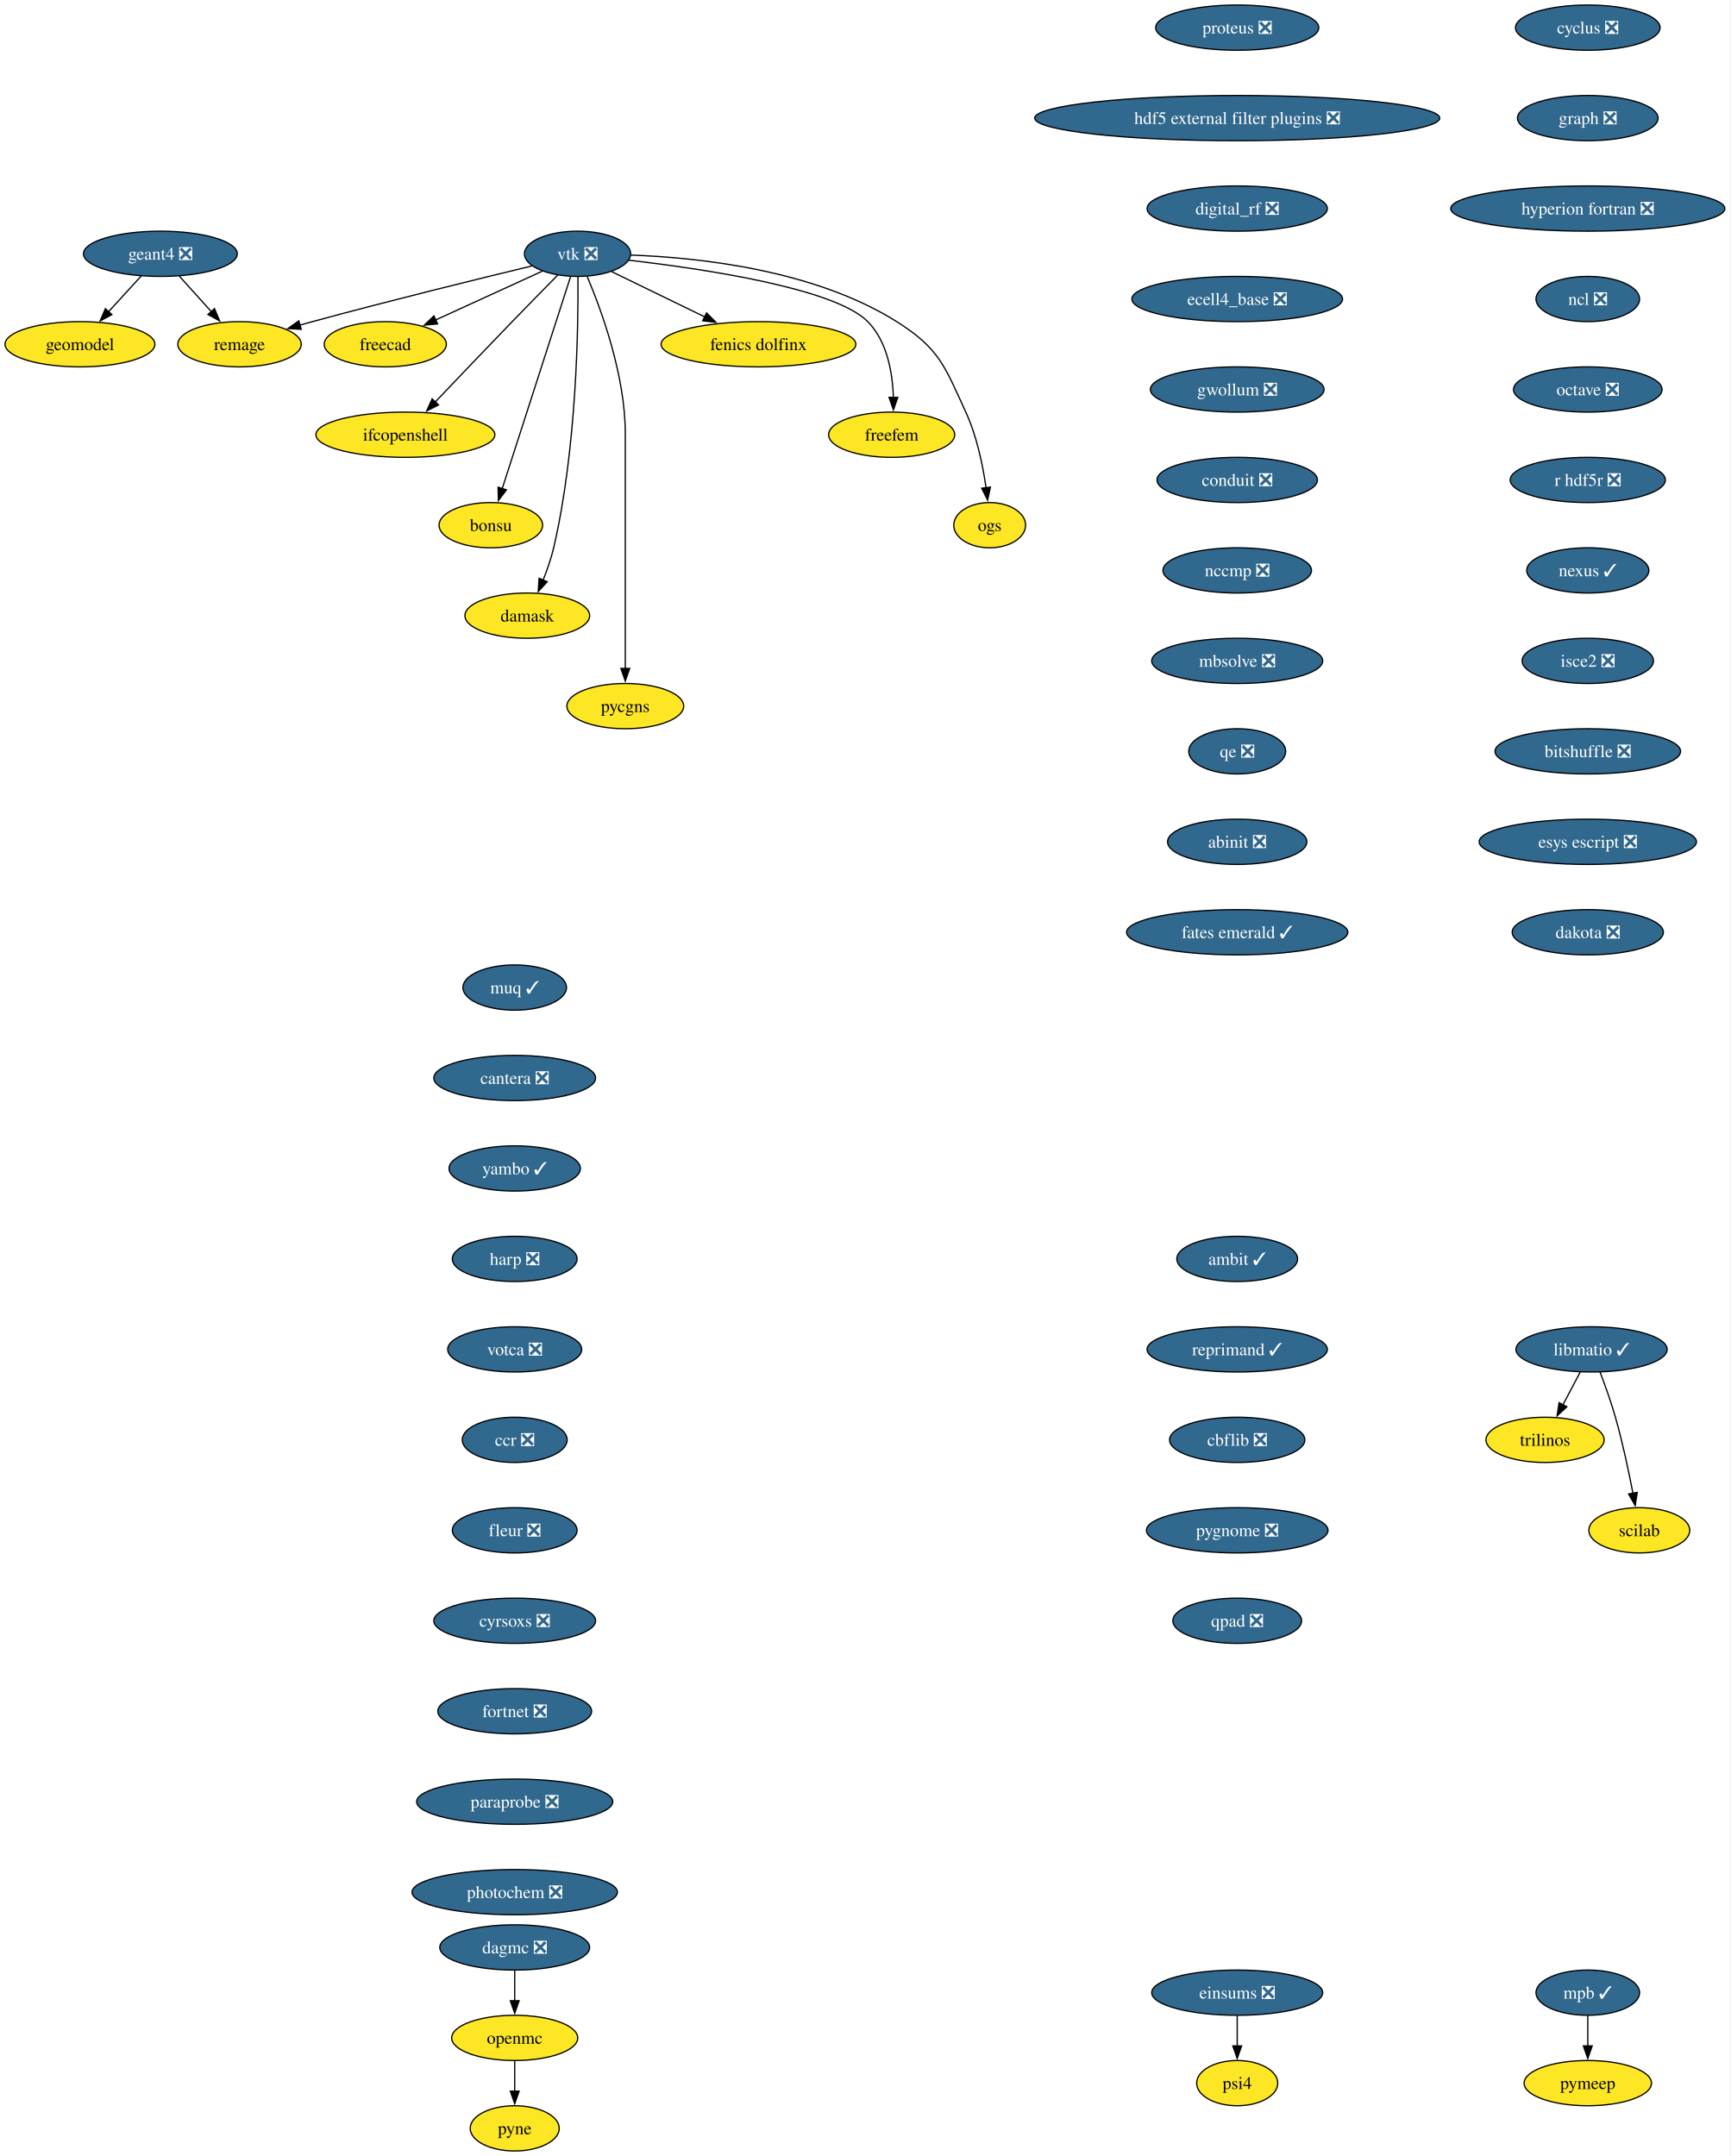
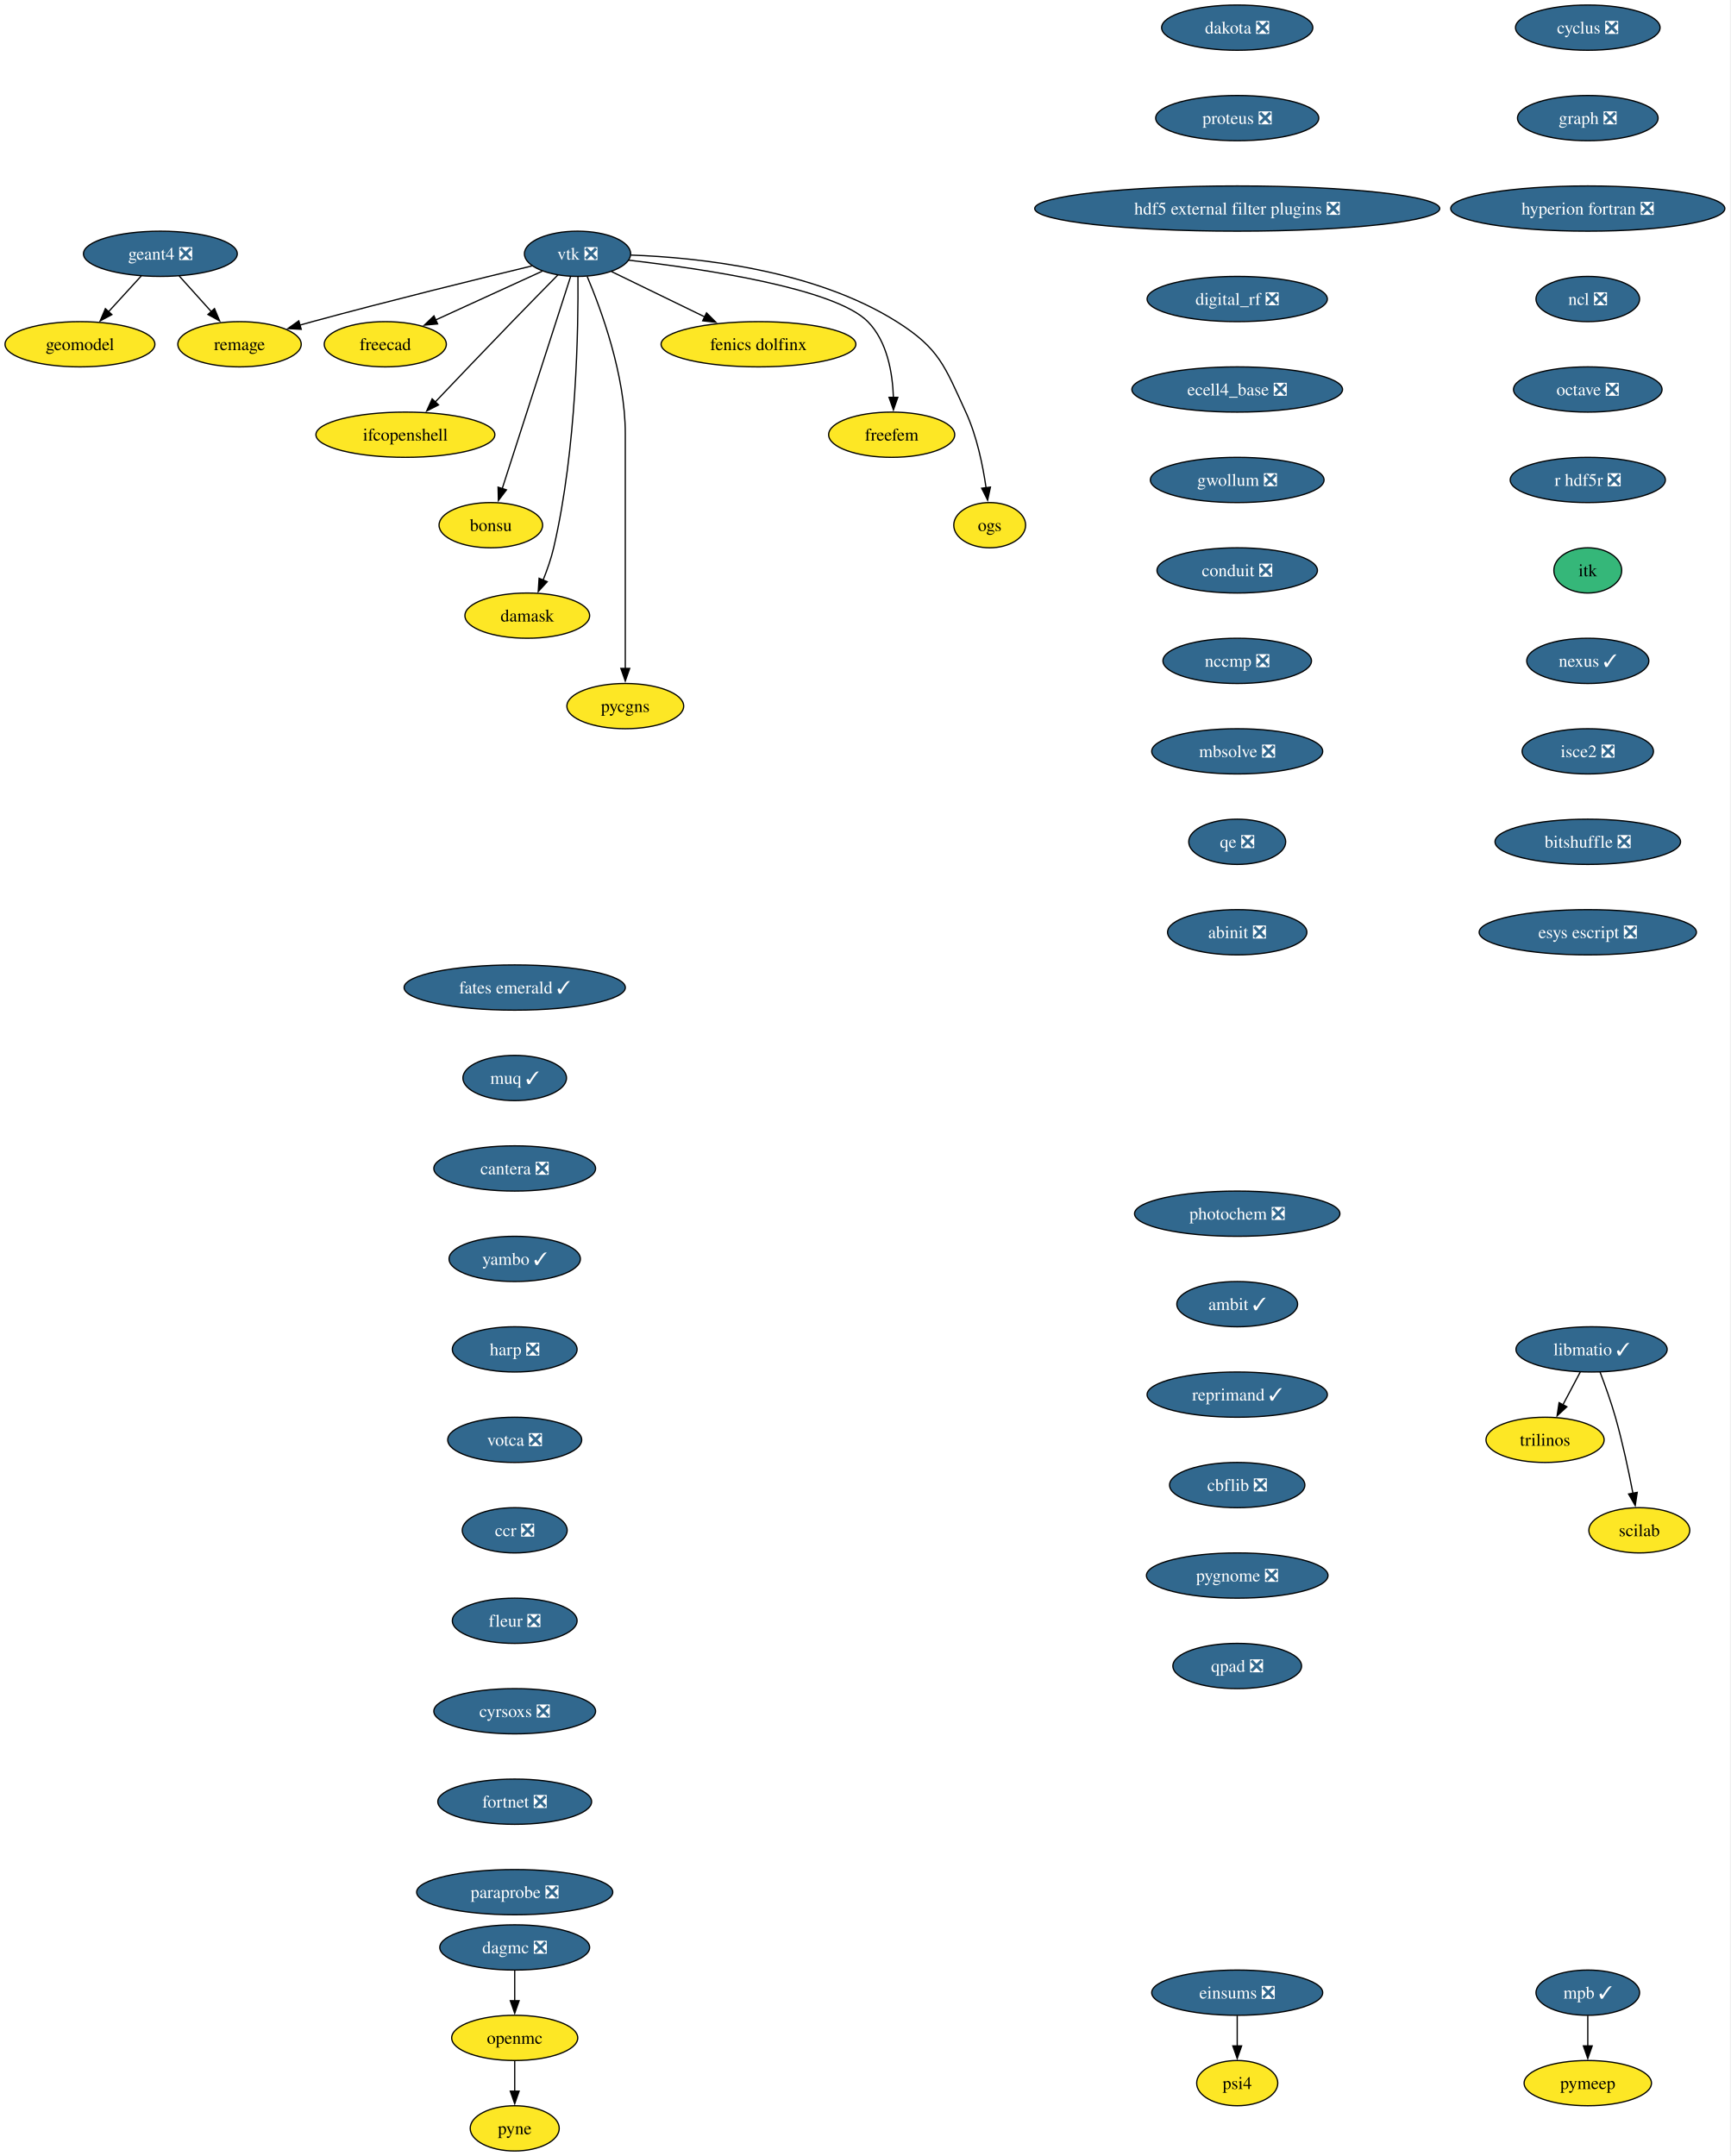
<svg xmlns="http://www.w3.org/2000/svg" xmlns:xlink="http://www.w3.org/1999/xlink" width="1377pt" height="1716pt" viewBox="0.00 0.00 1377.00 1716.00">
  <g id="graph0" class="graph" transform="scale(1 1) rotate(0) translate(4 1712)">
    <polygon fill="white" stroke="none" points="-4,4 -4,-1712 1372.71,-1712 1372.71,4 -4,4" />
    <g id="node1" class="node">
      <g id="a_node1">
        <a xlink:href="https://github.com/conda-forge/cyclus-feedstock/pull/112" xlink:title="cyclus ❎">
          <ellipse fill="#31688e" stroke="black" cx="1259.63" cy="-1690" rx="57.52" ry="18" />
          <text xml:space="preserve" text-anchor="middle" x="1259.63" y="-1685.33" font-family="Times,serif" font-size="14.00" fill="white">cyclus ❎</text>
        </a>
      </g>
    </g>
    <g id="node2" class="node">
      <g id="a_node2">
        <a xlink:href="https://github.com/conda-forge/graph-feedstock/pull/14" xlink:title="graph ❎">
          <ellipse fill="#31688e" stroke="black" cx="1259.63" cy="-1618" rx="55.94" ry="18" />
          <text xml:space="preserve" text-anchor="middle" x="1259.63" y="-1613.33" font-family="Times,serif" font-size="14.00" fill="white">graph ❎</text>
        </a>
      </g>
    </g>
    <g id="node3" class="node">
      <g id="a_node3">
        <a xlink:href="https://github.com/conda-forge/hyperion-fortran-feedstock/pull/36" xlink:title="hyperion fortran ❎">
          <ellipse fill="#31688e" stroke="black" cx="1259.63" cy="-1546" rx="109.08" ry="18" />
          <text xml:space="preserve" text-anchor="middle" x="1259.63" y="-1541.33" font-family="Times,serif" font-size="14.00" fill="white">hyperion fortran ❎</text>
        </a>
      </g>
    </g>
    <g id="node4" class="node">
      <g id="a_node4">
        <a xlink:href="https://github.com/conda-forge/ncl-feedstock/pull/171" xlink:title="ncl ❎">
          <ellipse fill="#31688e" stroke="black" cx="1259.63" cy="-1474" rx="41.21" ry="18" />
          <text xml:space="preserve" text-anchor="middle" x="1259.63" y="-1469.33" font-family="Times,serif" font-size="14.00" fill="white">ncl ❎</text>
        </a>
      </g>
    </g>
    <g id="node8" class="node">
      <g id="a_node8">
        <a xlink:href="https://github.com/conda-forge/octave-feedstock/pull/158" xlink:title="octave ❎">
          <ellipse fill="#31688e" stroke="black" cx="1259.63" cy="-1402" rx="59.1" ry="18" />
          <text xml:space="preserve" text-anchor="middle" x="1259.63" y="-1397.33" font-family="Times,serif" font-size="14.00" fill="white">octave ❎</text>
        </a>
      </g>
    </g>
    <g id="node5" class="node">
      <g id="a_node5">
        <a xlink:href="https://github.com/conda-forge/libmatio-feedstock/pull/62" xlink:title="libmatio ✓">
          <ellipse fill="#31688e" stroke="black" cx="1262.63" cy="-638" rx="60.15" ry="18" />
          <text xml:space="preserve" text-anchor="middle" x="1262.63" y="-633.33" font-family="Times,serif" font-size="14.00" fill="white">libmatio ✓</text>
        </a>
      </g>
    </g>
    <g id="node6" class="node">
      <g id="a_node6">
        <a xlink:href="https://github.com/conda-forge/trilinos-feedstock" xlink:title="trilinos">
          <ellipse fill="#fde725" stroke="black" cx="1225.63" cy="-566" rx="47" ry="18" />
          <text xml:space="preserve" text-anchor="middle" x="1225.63" y="-561.33" font-family="Times,serif" font-size="14.00">trilinos</text>
        </a>
      </g>
    </g>
    <g id="edge4" class="edge">
      <path fill="none" stroke="black" d="M1253.67,-620.05C1249.49,-612.14 1244.41,-602.54 1239.73,-593.69" />
      <polygon fill="black" stroke="black" points="1242.98,-592.33 1235.21,-585.13 1236.79,-595.6 1242.98,-592.33" />
    </g>
    <g id="node7" class="node">
      <g id="a_node7">
        <a xlink:href="https://github.com/conda-forge/scilab-feedstock" xlink:title="scilab">
          <ellipse fill="#fde725" stroke="black" cx="1300.63" cy="-494" rx="40.16" ry="18" />
          <text xml:space="preserve" text-anchor="middle" x="1300.63" y="-489.32" font-family="Times,serif" font-size="14.00">scilab</text>
        </a>
      </g>
    </g>
    <g id="edge5" class="edge">
      <path fill="none" stroke="black" d="M1269.38,-620C1273.3,-609.7 1278.15,-596.22 1281.63,-584 1287.32,-564 1292.18,-541.04 1295.56,-523.45" />
      <polygon fill="black" stroke="black" points="1298.98,-524.19 1297.38,-513.72 1292.1,-522.9 1298.98,-524.19" />
    </g>
    <g id="node9" class="node">
      <g id="a_node9">
        <a xlink:href="https://github.com/conda-forge/r-hdf5r-feedstock/pull/44" xlink:title="r hdf5r ❎">
          <ellipse fill="#31688e" stroke="black" cx="1259.63" cy="-1330" rx="61.73" ry="18" />
          <text xml:space="preserve" text-anchor="middle" x="1259.63" y="-1325.33" font-family="Times,serif" font-size="14.00" fill="white">r hdf5r ❎</text>
        </a>
      </g>
    </g>
    <g id="node12" class="node">
      <g id="a_node12">
-         <a xlink:href="https://github.com/conda-forge/nexus-feedstock/pull/27" xlink:title="nexus ✓">
-           <ellipse fill="#31688e" stroke="black" cx="1259.63" cy="-1258" rx="48.58" ry="18" />
-           <text xml:space="preserve" text-anchor="middle" x="1259.63" y="-1253.33" font-family="Times,serif" font-size="14.00" fill="white">nexus ✓</text>
+         <a xlink:href="https://github.com/conda-forge/itk-feedstock" xlink:title="itk">
+           <ellipse fill="#35b779" stroke="black" cx="1259.63" cy="-1258" rx="27" ry="18" />
+           <text xml:space="preserve" text-anchor="middle" x="1259.63" y="-1253.33" font-family="Times,serif" font-size="14.00">itk</text>
        </a>
      </g>
    </g>
    <g id="node10" class="node">
      <g id="a_node10">
        <a xlink:href="https://github.com/conda-forge/openmc-feedstock" xlink:title="openmc">
          <ellipse fill="#fde725" stroke="black" cx="405.63" cy="-90" rx="50.16" ry="18" />
          <text xml:space="preserve" text-anchor="middle" x="405.63" y="-85.33" font-family="Times,serif" font-size="14.00">openmc</text>
        </a>
      </g>
    </g>
    <g id="node11" class="node">
      <g id="a_node11">
        <a xlink:href="https://github.com/conda-forge/pyne-feedstock" xlink:title="pyne">
          <ellipse fill="#fde725" stroke="black" cx="405.63" cy="-18" rx="35.42" ry="18" />
          <text xml:space="preserve" text-anchor="middle" x="405.63" y="-13.32" font-family="Times,serif" font-size="14.00">pyne</text>
        </a>
      </g>
    </g>
    <g id="edge8" class="edge">
      <path fill="none" stroke="black" d="M405.63,-71.7C405.63,-64.41 405.63,-55.73 405.63,-47.54" />
      <polygon fill="black" stroke="black" points="409.13,-47.62 405.63,-37.62 402.13,-47.62 409.13,-47.62" />
    </g>
    <g id="node25" class="node">
      <g id="a_node25">
-         <a xlink:href="https://github.com/conda-forge/isce2-feedstock/pull/83" xlink:title="isce2 ❎">
-           <ellipse fill="#31688e" stroke="black" cx="1259.63" cy="-1186" rx="52.26" ry="18" />
-           <text xml:space="preserve" text-anchor="middle" x="1259.63" y="-1181.33" font-family="Times,serif" font-size="14.00" fill="white">isce2 ❎</text>
+         <a xlink:href="https://github.com/conda-forge/nexus-feedstock/pull/27" xlink:title="nexus ✓">
+           <ellipse fill="#31688e" stroke="black" cx="1259.63" cy="-1186" rx="48.58" ry="18" />
+           <text xml:space="preserve" text-anchor="middle" x="1259.63" y="-1181.33" font-family="Times,serif" font-size="14.00" fill="white">nexus ✓</text>
        </a>
      </g>
    </g>
    <g id="node13" class="node">
      <g id="a_node13">
        <a xlink:href="https://github.com/conda-forge/vtk-feedstock/pull/436" xlink:title="vtk ❎">
          <ellipse fill="#31688e" stroke="black" cx="455.63" cy="-1510" rx="42.26" ry="18" />
          <text xml:space="preserve" text-anchor="middle" x="455.63" y="-1505.33" font-family="Times,serif" font-size="14.00" fill="white">vtk ❎</text>
        </a>
      </g>
    </g>
    <g id="node14" class="node">
      <g id="a_node14">
        <a xlink:href="https://github.com/conda-forge/freecad-feedstock" xlink:title="freecad">
          <ellipse fill="#fde725" stroke="black" cx="302.63" cy="-1438" rx="48.58" ry="18" />
          <text xml:space="preserve" text-anchor="middle" x="302.63" y="-1433.33" font-family="Times,serif" font-size="14.00">freecad</text>
        </a>
      </g>
    </g>
    <g id="edge10" class="edge">
      <path fill="none" stroke="black" d="M427.56,-1496.16C403.73,-1485.25 369.23,-1469.47 342.52,-1457.25" />
      <polygon fill="black" stroke="black" points="344.27,-1454.2 333.72,-1453.22 341.35,-1460.57 344.27,-1454.2" />
    </g>
    <g id="node15" class="node">
      <g id="a_node15">
        <a xlink:href="https://github.com/conda-forge/ifcopenshell-feedstock" xlink:title="ifcopenshell">
          <ellipse fill="#fde725" stroke="black" cx="318.63" cy="-1366" rx="71.2" ry="18" />
          <text xml:space="preserve" text-anchor="middle" x="318.63" y="-1361.33" font-family="Times,serif" font-size="14.00">ifcopenshell</text>
        </a>
      </g>
    </g>
    <g id="edge11" class="edge">
      <path fill="none" stroke="black" d="M440.1,-1493.28C429.73,-1482.77 415.82,-1468.6 403.63,-1456 382.81,-1434.5 359.33,-1409.88 342.32,-1391.99" />
      <polygon fill="black" stroke="black" points="345.01,-1389.73 335.58,-1384.89 339.93,-1394.55 345.01,-1389.73" />
    </g>
    <g id="node16" class="node">
      <g id="a_node16">
        <a xlink:href="https://github.com/conda-forge/bonsu-feedstock" xlink:title="bonsu">
          <ellipse fill="#fde725" stroke="black" cx="386.63" cy="-1294" rx="41.21" ry="18" />
          <text xml:space="preserve" text-anchor="middle" x="386.63" y="-1289.33" font-family="Times,serif" font-size="14.00">bonsu</text>
        </a>
      </g>
    </g>
    <g id="edge12" class="edge">
      <path fill="none" stroke="black" d="M450.1,-1491.85C438.21,-1454.99 410.14,-1367.92 395.64,-1322.96" />
      <polygon fill="black" stroke="black" points="399.05,-1322.12 392.65,-1313.67 392.39,-1324.26 399.05,-1322.12" />
    </g>
    <g id="node17" class="node">
      <g id="a_node17">
        <a xlink:href="https://github.com/conda-forge/damask-feedstock" xlink:title="damask">
          <ellipse fill="#fde725" stroke="black" cx="415.63" cy="-1222" rx="49.63" ry="18" />
          <text xml:space="preserve" text-anchor="middle" x="415.63" y="-1217.33" font-family="Times,serif" font-size="14.00">damask</text>
        </a>
      </g>
    </g>
    <g id="edge13" class="edge">
      <path fill="none" stroke="black" d="M455.95,-1491.78C456.3,-1452.79 455.08,-1355.05 436.63,-1276 434.62,-1267.39 431.45,-1258.33 428.18,-1250.18" />
      <polygon fill="black" stroke="black" points="431.48,-1249 424.35,-1241.17 425.04,-1251.74 431.48,-1249" />
    </g>
    <g id="node18" class="node">
      <g id="a_node18">
        <a xlink:href="https://github.com/conda-forge/pycgns-feedstock" xlink:title="pycgns">
          <ellipse fill="#fde725" stroke="black" cx="493.63" cy="-1150" rx="46.47" ry="18" />
          <text xml:space="preserve" text-anchor="middle" x="493.63" y="-1145.33" font-family="Times,serif" font-size="14.00">pycgns</text>
        </a>
      </g>
    </g>
    <g id="edge14" class="edge">
      <path fill="none" stroke="black" d="M463.32,-1491.91C474.42,-1465.62 493.63,-1413.45 493.63,-1367 493.63,-1367 493.63,-1367 493.63,-1293 493.63,-1253.74 493.63,-1208.38 493.63,-1179.69" />
      <polygon fill="black" stroke="black" points="497.13,-1180 493.63,-1170 490.13,-1180 497.13,-1180" />
    </g>
    <g id="node19" class="node">
      <g id="a_node19">
        <a xlink:href="https://github.com/conda-forge/fenics-dolfinx-feedstock" xlink:title="fenics dolfinx">
          <ellipse fill="#fde725" stroke="black" cx="599.63" cy="-1438" rx="77.52" ry="18" />
          <text xml:space="preserve" text-anchor="middle" x="599.63" y="-1433.33" font-family="Times,serif" font-size="14.00">fenics dolfinx</text>
        </a>
      </g>
    </g>
    <g id="edge15" class="edge">
      <path fill="none" stroke="black" d="M482.71,-1495.83C503.58,-1485.69 532.82,-1471.48 556.84,-1459.8" />
      <polygon fill="black" stroke="black" points="558.29,-1462.98 565.76,-1455.47 555.23,-1456.69 558.29,-1462.98" />
    </g>
    <g id="node20" class="node">
      <g id="a_node20">
        <a xlink:href="https://github.com/conda-forge/freefem-feedstock" xlink:title="freefem">
          <ellipse fill="#fde725" stroke="black" cx="705.63" cy="-1366" rx="50.16" ry="18" />
          <text xml:space="preserve" text-anchor="middle" x="705.63" y="-1361.33" font-family="Times,serif" font-size="14.00">freefem</text>
        </a>
      </g>
    </g>
    <g id="edge16" class="edge">
      <path fill="none" stroke="black" d="M496.27,-1504.91C555.26,-1498.12 660.42,-1482.6 686.63,-1456 702.14,-1440.25 706.37,-1415.12 707.02,-1395.57" />
      <polygon fill="black" stroke="black" points="710.52,-1395.78 707.03,-1385.77 703.52,-1395.77 710.52,-1395.78" />
    </g>
    <g id="node21" class="node">
      <g id="a_node21">
        <a xlink:href="https://github.com/conda-forge/ogs-feedstock" xlink:title="ogs">
          <ellipse fill="#fde725" stroke="black" cx="783.63" cy="-1294" rx="28.59" ry="18" />
          <text xml:space="preserve" text-anchor="middle" x="783.63" y="-1289.33" font-family="Times,serif" font-size="14.00">ogs</text>
        </a>
      </g>
    </g>
    <g id="edge17" class="edge">
      <path fill="none" stroke="black" d="M498.08,-1508.98C551.41,-1507.08 643.88,-1497.41 709.63,-1456 743.7,-1434.54 747.79,-1420.58 764.63,-1384 773.42,-1364.9 778.2,-1341.61 780.77,-1323.64" />
      <polygon fill="black" stroke="black" points="784.22,-1324.3 782,-1313.94 777.27,-1323.42 784.22,-1324.3" />
    </g>
    <g id="node22" class="node">
      <g id="a_node22">
        <a xlink:href="https://github.com/conda-forge/remage-feedstock" xlink:title="remage">
          <ellipse fill="#fde725" stroke="black" cx="186.63" cy="-1438" rx="49.1" ry="18" />
          <text xml:space="preserve" text-anchor="middle" x="186.63" y="-1433.33" font-family="Times,serif" font-size="14.00">remage</text>
        </a>
      </g>
    </g>
    <g id="edge18" class="edge">
      <path fill="none" stroke="black" d="M419.3,-1500.33C377.16,-1490.17 305.67,-1472.61 244.63,-1456 241.34,-1455.11 237.96,-1454.17 234.55,-1453.2" />
      <polygon fill="black" stroke="black" points="235.73,-1449.9 225.15,-1450.52 233.8,-1456.63 235.73,-1449.9" />
    </g>
    <g id="node23" class="node">
      <g id="a_node23">
        <a xlink:href="https://github.com/conda-forge/mpb-feedstock/pull/51" xlink:title="mpb ✓">
          <ellipse fill="#31688e" stroke="black" cx="1259.63" cy="-126" rx="41.21" ry="18" />
          <text xml:space="preserve" text-anchor="middle" x="1259.63" y="-121.33" font-family="Times,serif" font-size="14.00" fill="white">mpb ✓</text>
        </a>
      </g>
    </g>
    <g id="node24" class="node">
      <g id="a_node24">
        <a xlink:href="https://github.com/conda-forge/pymeep-feedstock" xlink:title="pymeep">
          <ellipse fill="#fde725" stroke="black" cx="1259.63" cy="-54" rx="50.68" ry="18" />
          <text xml:space="preserve" text-anchor="middle" x="1259.63" y="-49.33" font-family="Times,serif" font-size="14.00">pymeep</text>
        </a>
      </g>
    </g>
    <g id="edge19" class="edge">
      <path fill="none" stroke="black" d="M1259.63,-107.7C1259.63,-100.41 1259.63,-91.73 1259.63,-83.54" />
      <polygon fill="black" stroke="black" points="1263.13,-83.62 1259.63,-73.62 1256.13,-83.62 1263.13,-83.62" />
    </g>
-     <g id="node28" class="node">
-       <g id="a_node28">
-         <a xlink:href="https://github.com/conda-forge/bitshuffle-feedstock/pull/64" xlink:title="bitshuffle ❎">
-           <ellipse fill="#31688e" stroke="black" cx="1259.63" cy="-1114" rx="73.83" ry="18" />
-           <text xml:space="preserve" text-anchor="middle" x="1259.63" y="-1109.33" font-family="Times,serif" font-size="14.00" fill="white">bitshuffle ❎</text>
-         </a>
-       </g>
-     </g>
    <g id="node26" class="node">
      <g id="a_node26">
+         <a xlink:href="https://github.com/conda-forge/isce2-feedstock/pull/83" xlink:title="isce2 ❎">
+           <ellipse fill="#31688e" stroke="black" cx="1259.63" cy="-1114" rx="52.26" ry="18" />
+           <text xml:space="preserve" text-anchor="middle" x="1259.63" y="-1109.33" font-family="Times,serif" font-size="14.00" fill="white">isce2 ❎</text>
+         </a>
+       </g>
+     </g>
+     <g id="node29" class="node">
+       <g id="a_node29">
+         <a xlink:href="https://github.com/conda-forge/bitshuffle-feedstock/pull/64" xlink:title="bitshuffle ❎">
+           <ellipse fill="#31688e" stroke="black" cx="1259.63" cy="-1042" rx="73.83" ry="18" />
+           <text xml:space="preserve" text-anchor="middle" x="1259.63" y="-1037.33" font-family="Times,serif" font-size="14.00" fill="white">bitshuffle ❎</text>
+         </a>
+       </g>
+     </g>
+     <g id="node27" class="node">
+       <g id="a_node27">
        <a xlink:href="https://github.com/conda-forge/geant4-feedstock/pull/103" xlink:title="geant4 ❎">
          <ellipse fill="#31688e" stroke="black" cx="123.63" cy="-1510" rx="61.2" ry="18" />
          <text xml:space="preserve" text-anchor="middle" x="123.63" y="-1505.33" font-family="Times,serif" font-size="14.00" fill="white">geant4 ❎</text>
        </a>
      </g>
    </g>
-     <g id="edge21" class="edge">
+     <g id="edge22" class="edge">
      <path fill="none" stroke="black" d="M138.56,-1492.41C146.25,-1483.87 155.78,-1473.28 164.32,-1463.79" />
      <polygon fill="black" stroke="black" points="166.7,-1466.37 170.79,-1456.59 161.5,-1461.69 166.7,-1466.37" />
    </g>
-     <g id="node27" class="node">
-       <g id="a_node27">
+     <g id="node28" class="node">
+       <g id="a_node28">
        <a xlink:href="https://github.com/conda-forge/geomodel-feedstock" xlink:title="geomodel">
          <ellipse fill="#fde725" stroke="black" cx="59.63" cy="-1438" rx="59.63" ry="18" />
          <text xml:space="preserve" text-anchor="middle" x="59.63" y="-1433.33" font-family="Times,serif" font-size="14.00">geomodel</text>
        </a>
      </g>
    </g>
-     <g id="edge22" class="edge">
+     <g id="edge23" class="edge">
      <path fill="none" stroke="black" d="M108.46,-1492.41C100.65,-1483.87 90.97,-1473.28 82.29,-1463.79" />
      <polygon fill="black" stroke="black" points="85.04,-1461.61 75.71,-1456.59 79.87,-1466.33 85.04,-1461.61" />
    </g>
-     <g id="node29" class="node">
-       <g id="a_node29">
-         <a xlink:href="https://github.com/conda-forge/esys-escript-feedstock/pull/83" xlink:title="esys escript ❎">
-           <ellipse fill="#31688e" stroke="black" cx="1259.63" cy="-1042" rx="86.46" ry="18" />
-           <text xml:space="preserve" text-anchor="middle" x="1259.63" y="-1037.33" font-family="Times,serif" font-size="14.00" fill="white">esys escript ❎</text>
-         </a>
-       </g>
-     </g>
    <g id="node30" class="node">
      <g id="a_node30">
-         <a xlink:href="https://github.com/conda-forge/dakota-feedstock/pull/61" xlink:title="dakota ❎">
-           <ellipse fill="#31688e" stroke="black" cx="1259.63" cy="-970" rx="60.15" ry="18" />
-           <text xml:space="preserve" text-anchor="middle" x="1259.63" y="-965.33" font-family="Times,serif" font-size="14.00" fill="white">dakota ❎</text>
+         <a xlink:href="https://github.com/conda-forge/esys-escript-feedstock/pull/83" xlink:title="esys escript ❎">
+           <ellipse fill="#31688e" stroke="black" cx="1259.63" cy="-970" rx="86.46" ry="18" />
+           <text xml:space="preserve" text-anchor="middle" x="1259.63" y="-965.33" font-family="Times,serif" font-size="14.00" fill="white">esys escript ❎</text>
        </a>
      </g>
    </g>
    <g id="node31" class="node">
      <g id="a_node31">
-         <a xlink:href="https://github.com/conda-forge/proteus-feedstock/pull/78" xlink:title="proteus ❎">
-           <ellipse fill="#31688e" stroke="black" cx="980.63" cy="-1690" rx="64.89" ry="18" />
-           <text xml:space="preserve" text-anchor="middle" x="980.63" y="-1685.33" font-family="Times,serif" font-size="14.00" fill="white">proteus ❎</text>
+         <a xlink:href="https://github.com/conda-forge/dakota-feedstock/pull/61" xlink:title="dakota ❎">
+           <ellipse fill="#31688e" stroke="black" cx="980.63" cy="-1690" rx="60.15" ry="18" />
+           <text xml:space="preserve" text-anchor="middle" x="980.63" y="-1685.33" font-family="Times,serif" font-size="14.00" fill="white">dakota ❎</text>
        </a>
      </g>
    </g>
    <g id="node32" class="node">
      <g id="a_node32">
-         <a xlink:href="https://github.com/conda-forge/hdf5-external-filter-plugins-feedstock/pull/29" xlink:title="hdf5 external filter plugins ❎">
-           <ellipse fill="#31688e" stroke="black" cx="980.63" cy="-1618" rx="161.17" ry="18" />
-           <text xml:space="preserve" text-anchor="middle" x="980.63" y="-1613.33" font-family="Times,serif" font-size="14.00" fill="white">hdf5 external filter plugins ❎</text>
+         <a xlink:href="https://github.com/conda-forge/proteus-feedstock/pull/78" xlink:title="proteus ❎">
+           <ellipse fill="#31688e" stroke="black" cx="980.63" cy="-1618" rx="64.89" ry="18" />
+           <text xml:space="preserve" text-anchor="middle" x="980.63" y="-1613.33" font-family="Times,serif" font-size="14.00" fill="white">proteus ❎</text>
        </a>
      </g>
    </g>
    <g id="node33" class="node">
      <g id="a_node33">
-         <a xlink:href="https://github.com/conda-forge/digital_rf-feedstock/pull/42" xlink:title="digital_rf ❎">
-           <ellipse fill="#31688e" stroke="black" cx="980.63" cy="-1546" rx="71.73" ry="18" />
-           <text xml:space="preserve" text-anchor="middle" x="980.63" y="-1541.33" font-family="Times,serif" font-size="14.00" fill="white">digital_rf ❎</text>
+         <a xlink:href="https://github.com/conda-forge/hdf5-external-filter-plugins-feedstock/pull/29" xlink:title="hdf5 external filter plugins ❎">
+           <ellipse fill="#31688e" stroke="black" cx="980.63" cy="-1546" rx="161.17" ry="18" />
+           <text xml:space="preserve" text-anchor="middle" x="980.63" y="-1541.33" font-family="Times,serif" font-size="14.00" fill="white">hdf5 external filter plugins ❎</text>
        </a>
      </g>
    </g>
    <g id="node34" class="node">
      <g id="a_node34">
-         <a xlink:href="https://github.com/conda-forge/ecell4_base-feedstock/pull/37" xlink:title="ecell4_base ❎">
-           <ellipse fill="#31688e" stroke="black" cx="980.63" cy="-1474" rx="83.83" ry="18" />
-           <text xml:space="preserve" text-anchor="middle" x="980.63" y="-1469.33" font-family="Times,serif" font-size="14.00" fill="white">ecell4_base ❎</text>
+         <a xlink:href="https://github.com/conda-forge/digital_rf-feedstock/pull/42" xlink:title="digital_rf ❎">
+           <ellipse fill="#31688e" stroke="black" cx="980.63" cy="-1474" rx="71.73" ry="18" />
+           <text xml:space="preserve" text-anchor="middle" x="980.63" y="-1469.33" font-family="Times,serif" font-size="14.00" fill="white">digital_rf ❎</text>
        </a>
      </g>
    </g>
    <g id="node35" class="node">
      <g id="a_node35">
-         <a xlink:href="https://github.com/conda-forge/gwollum-feedstock/pull/78" xlink:title="gwollum ❎">
-           <ellipse fill="#31688e" stroke="black" cx="980.63" cy="-1402" rx="69.1" ry="18" />
-           <text xml:space="preserve" text-anchor="middle" x="980.63" y="-1397.33" font-family="Times,serif" font-size="14.00" fill="white">gwollum ❎</text>
+         <a xlink:href="https://github.com/conda-forge/ecell4_base-feedstock/pull/37" xlink:title="ecell4_base ❎">
+           <ellipse fill="#31688e" stroke="black" cx="980.63" cy="-1402" rx="83.83" ry="18" />
+           <text xml:space="preserve" text-anchor="middle" x="980.63" y="-1397.33" font-family="Times,serif" font-size="14.00" fill="white">ecell4_base ❎</text>
        </a>
      </g>
    </g>
    <g id="node36" class="node">
      <g id="a_node36">
-         <a xlink:href="https://github.com/conda-forge/conduit-feedstock/pull/59" xlink:title="conduit ❎">
-           <ellipse fill="#31688e" stroke="black" cx="980.63" cy="-1330" rx="63.84" ry="18" />
-           <text xml:space="preserve" text-anchor="middle" x="980.63" y="-1325.33" font-family="Times,serif" font-size="14.00" fill="white">conduit ❎</text>
+         <a xlink:href="https://github.com/conda-forge/gwollum-feedstock/pull/78" xlink:title="gwollum ❎">
+           <ellipse fill="#31688e" stroke="black" cx="980.63" cy="-1330" rx="69.1" ry="18" />
+           <text xml:space="preserve" text-anchor="middle" x="980.63" y="-1325.33" font-family="Times,serif" font-size="14.00" fill="white">gwollum ❎</text>
        </a>
      </g>
    </g>
    <g id="node37" class="node">
      <g id="a_node37">
+         <a xlink:href="https://github.com/conda-forge/conduit-feedstock/pull/59" xlink:title="conduit ❎">
+           <ellipse fill="#31688e" stroke="black" cx="980.63" cy="-1258" rx="63.84" ry="18" />
+           <text xml:space="preserve" text-anchor="middle" x="980.63" y="-1253.33" font-family="Times,serif" font-size="14.00" fill="white">conduit ❎</text>
+         </a>
+       </g>
+     </g>
+     <g id="node38" class="node">
+       <g id="a_node38">
        <a xlink:href="https://github.com/conda-forge/nccmp-feedstock/pull/31" xlink:title="nccmp ❎">
-           <ellipse fill="#31688e" stroke="black" cx="980.63" cy="-1258" rx="59.1" ry="18" />
-           <text xml:space="preserve" text-anchor="middle" x="980.63" y="-1253.33" font-family="Times,serif" font-size="14.00" fill="white">nccmp ❎</text>
+           <ellipse fill="#31688e" stroke="black" cx="980.63" cy="-1186" rx="59.1" ry="18" />
+           <text xml:space="preserve" text-anchor="middle" x="980.63" y="-1181.33" font-family="Times,serif" font-size="14.00" fill="white">nccmp ❎</text>
+         </a>
+       </g>
+     </g>
+     <g id="node40" class="node">
+       <g id="a_node40">
+         <a xlink:href="https://github.com/conda-forge/mbsolve-feedstock/pull/23" xlink:title="mbsolve ❎">
+           <ellipse fill="#31688e" stroke="black" cx="980.63" cy="-1114" rx="68.04" ry="18" />
+           <text xml:space="preserve" text-anchor="middle" x="980.63" y="-1109.33" font-family="Times,serif" font-size="14.00" fill="white">mbsolve ❎</text>
        </a>
      </g>
    </g>
    <g id="node39" class="node">
      <g id="a_node39">
-         <a xlink:href="https://github.com/conda-forge/mbsolve-feedstock/pull/23" xlink:title="mbsolve ❎">
-           <ellipse fill="#31688e" stroke="black" cx="980.63" cy="-1186" rx="68.04" ry="18" />
-           <text xml:space="preserve" text-anchor="middle" x="980.63" y="-1181.33" font-family="Times,serif" font-size="14.00" fill="white">mbsolve ❎</text>
-         </a>
-       </g>
-     </g>
-     <g id="node38" class="node">
-       <g id="a_node38">
        <a xlink:href="https://github.com/conda-forge/dagmc-feedstock/pull/42" xlink:title="dagmc ❎">
          <ellipse fill="#31688e" stroke="black" cx="405.63" cy="-162" rx="59.63" ry="18" />
          <text xml:space="preserve" text-anchor="middle" x="405.63" y="-157.32" font-family="Times,serif" font-size="14.00" fill="white">dagmc ❎</text>
        </a>
      </g>
    </g>
-     <g id="edge32" class="edge">
+     <g id="edge33" class="edge">
      <path fill="none" stroke="black" d="M405.63,-143.7C405.63,-136.41 405.63,-127.73 405.63,-119.54" />
      <polygon fill="black" stroke="black" points="409.13,-119.62 405.63,-109.62 402.13,-119.62 409.13,-119.62" />
    </g>
-     <g id="node40" class="node">
-       <g id="a_node40">
-         <a xlink:href="https://github.com/conda-forge/qe-feedstock/pull/80" xlink:title="qe ❎">
-           <ellipse fill="#31688e" stroke="black" cx="980.63" cy="-1114" rx="38.58" ry="18" />
-           <text xml:space="preserve" text-anchor="middle" x="980.63" y="-1109.33" font-family="Times,serif" font-size="14.00" fill="white">qe ❎</text>
-         </a>
-       </g>
-     </g>
    <g id="node41" class="node">
      <g id="a_node41">
-         <a xlink:href="https://github.com/conda-forge/abinit-feedstock/pull/82" xlink:title="abinit ❎">
-           <ellipse fill="#31688e" stroke="black" cx="980.63" cy="-1042" rx="55.42" ry="18" />
-           <text xml:space="preserve" text-anchor="middle" x="980.63" y="-1037.33" font-family="Times,serif" font-size="14.00" fill="white">abinit ❎</text>
+         <a xlink:href="https://github.com/conda-forge/qe-feedstock/pull/80" xlink:title="qe ❎">
+           <ellipse fill="#31688e" stroke="black" cx="980.63" cy="-1042" rx="38.58" ry="18" />
+           <text xml:space="preserve" text-anchor="middle" x="980.63" y="-1037.33" font-family="Times,serif" font-size="14.00" fill="white">qe ❎</text>
        </a>
      </g>
    </g>
    <g id="node42" class="node">
      <g id="a_node42">
-         <a xlink:href="https://github.com/conda-forge/fates-emerald-feedstock/pull/24" xlink:title="fates emerald ✓">
-           <ellipse fill="#31688e" stroke="black" cx="980.63" cy="-970" rx="88.04" ry="18" />
-           <text xml:space="preserve" text-anchor="middle" x="980.63" y="-965.33" font-family="Times,serif" font-size="14.00" fill="white">fates emerald ✓</text>
+         <a xlink:href="https://github.com/conda-forge/abinit-feedstock/pull/82" xlink:title="abinit ❎">
+           <ellipse fill="#31688e" stroke="black" cx="980.63" cy="-970" rx="55.42" ry="18" />
+           <text xml:space="preserve" text-anchor="middle" x="980.63" y="-965.33" font-family="Times,serif" font-size="14.00" fill="white">abinit ❎</text>
        </a>
      </g>
    </g>
    <g id="node43" class="node">
      <g id="a_node43">
-         <a xlink:href="https://github.com/conda-forge/muq-feedstock/pull/63" xlink:title="muq ✓">
-           <ellipse fill="#31688e" stroke="black" cx="405.63" cy="-926" rx="41.21" ry="18" />
-           <text xml:space="preserve" text-anchor="middle" x="405.63" y="-921.33" font-family="Times,serif" font-size="14.00" fill="white">muq ✓</text>
+         <a xlink:href="https://github.com/conda-forge/fates-emerald-feedstock/pull/24" xlink:title="fates emerald ✓">
+           <ellipse fill="#31688e" stroke="black" cx="405.63" cy="-926" rx="88.04" ry="18" />
+           <text xml:space="preserve" text-anchor="middle" x="405.63" y="-921.33" font-family="Times,serif" font-size="14.00" fill="white">fates emerald ✓</text>
        </a>
      </g>
    </g>
    <g id="node44" class="node">
      <g id="a_node44">
-         <a xlink:href="https://github.com/conda-forge/cantera-feedstock/pull/70" xlink:title="cantera ❎">
-           <ellipse fill="#31688e" stroke="black" cx="405.63" cy="-854" rx="64.36" ry="18" />
-           <text xml:space="preserve" text-anchor="middle" x="405.63" y="-849.33" font-family="Times,serif" font-size="14.00" fill="white">cantera ❎</text>
+         <a xlink:href="https://github.com/conda-forge/muq-feedstock/pull/63" xlink:title="muq ✓">
+           <ellipse fill="#31688e" stroke="black" cx="405.63" cy="-854" rx="41.21" ry="18" />
+           <text xml:space="preserve" text-anchor="middle" x="405.63" y="-849.33" font-family="Times,serif" font-size="14.00" fill="white">muq ✓</text>
        </a>
      </g>
    </g>
    <g id="node45" class="node">
      <g id="a_node45">
-         <a xlink:href="https://github.com/conda-forge/yambo-feedstock/pull/52" xlink:title="yambo ✓">
-           <ellipse fill="#31688e" stroke="black" cx="405.63" cy="-782" rx="52.26" ry="18" />
-           <text xml:space="preserve" text-anchor="middle" x="405.63" y="-777.33" font-family="Times,serif" font-size="14.00" fill="white">yambo ✓</text>
+         <a xlink:href="https://github.com/conda-forge/cantera-feedstock/pull/70" xlink:title="cantera ❎">
+           <ellipse fill="#31688e" stroke="black" cx="405.63" cy="-782" rx="64.36" ry="18" />
+           <text xml:space="preserve" text-anchor="middle" x="405.63" y="-777.33" font-family="Times,serif" font-size="14.00" fill="white">cantera ❎</text>
        </a>
      </g>
    </g>
    <g id="node46" class="node">
      <g id="a_node46">
-         <a xlink:href="https://github.com/conda-forge/harp-feedstock/pull/57" xlink:title="harp ❎">
-           <ellipse fill="#31688e" stroke="black" cx="405.63" cy="-710" rx="49.63" ry="18" />
-           <text xml:space="preserve" text-anchor="middle" x="405.63" y="-705.33" font-family="Times,serif" font-size="14.00" fill="white">harp ❎</text>
+         <a xlink:href="https://github.com/conda-forge/yambo-feedstock/pull/52" xlink:title="yambo ✓">
+           <ellipse fill="#31688e" stroke="black" cx="405.63" cy="-710" rx="52.26" ry="18" />
+           <text xml:space="preserve" text-anchor="middle" x="405.63" y="-705.33" font-family="Times,serif" font-size="14.00" fill="white">yambo ✓</text>
        </a>
      </g>
    </g>
    <g id="node47" class="node">
      <g id="a_node47">
-         <a xlink:href="https://github.com/conda-forge/votca-feedstock/pull/33" xlink:title="votca ❎">
-           <ellipse fill="#31688e" stroke="black" cx="405.63" cy="-638" rx="53.31" ry="18" />
-           <text xml:space="preserve" text-anchor="middle" x="405.63" y="-633.33" font-family="Times,serif" font-size="14.00" fill="white">votca ❎</text>
+         <a xlink:href="https://github.com/conda-forge/harp-feedstock/pull/57" xlink:title="harp ❎">
+           <ellipse fill="#31688e" stroke="black" cx="405.63" cy="-638" rx="49.63" ry="18" />
+           <text xml:space="preserve" text-anchor="middle" x="405.63" y="-633.33" font-family="Times,serif" font-size="14.00" fill="white">harp ❎</text>
        </a>
      </g>
    </g>
    <g id="node48" class="node">
      <g id="a_node48">
-         <a xlink:href="https://github.com/conda-forge/ccr-feedstock/pull/14" xlink:title="ccr ❎">
-           <ellipse fill="#31688e" stroke="black" cx="405.63" cy="-566" rx="41.74" ry="18" />
-           <text xml:space="preserve" text-anchor="middle" x="405.63" y="-561.33" font-family="Times,serif" font-size="14.00" fill="white">ccr ❎</text>
+         <a xlink:href="https://github.com/conda-forge/votca-feedstock/pull/33" xlink:title="votca ❎">
+           <ellipse fill="#31688e" stroke="black" cx="405.63" cy="-566" rx="53.31" ry="18" />
+           <text xml:space="preserve" text-anchor="middle" x="405.63" y="-561.33" font-family="Times,serif" font-size="14.00" fill="white">votca ❎</text>
        </a>
      </g>
    </g>
    <g id="node49" class="node">
      <g id="a_node49">
-         <a xlink:href="https://github.com/conda-forge/fleur-feedstock/pull/28" xlink:title="fleur ❎">
-           <ellipse fill="#31688e" stroke="black" cx="405.63" cy="-494" rx="49.63" ry="18" />
-           <text xml:space="preserve" text-anchor="middle" x="405.63" y="-489.32" font-family="Times,serif" font-size="14.00" fill="white">fleur ❎</text>
+         <a xlink:href="https://github.com/conda-forge/ccr-feedstock/pull/14" xlink:title="ccr ❎">
+           <ellipse fill="#31688e" stroke="black" cx="405.63" cy="-494" rx="41.74" ry="18" />
+           <text xml:space="preserve" text-anchor="middle" x="405.63" y="-489.32" font-family="Times,serif" font-size="14.00" fill="white">ccr ❎</text>
        </a>
      </g>
    </g>
    <g id="node50" class="node">
      <g id="a_node50">
-         <a xlink:href="https://github.com/conda-forge/cyrsoxs-feedstock/pull/31" xlink:title="cyrsoxs ❎">
-           <ellipse fill="#31688e" stroke="black" cx="405.63" cy="-422" rx="64.36" ry="18" />
-           <text xml:space="preserve" text-anchor="middle" x="405.63" y="-417.32" font-family="Times,serif" font-size="14.00" fill="white">cyrsoxs ❎</text>
+         <a xlink:href="https://github.com/conda-forge/fleur-feedstock/pull/28" xlink:title="fleur ❎">
+           <ellipse fill="#31688e" stroke="black" cx="405.63" cy="-422" rx="49.63" ry="18" />
+           <text xml:space="preserve" text-anchor="middle" x="405.63" y="-417.32" font-family="Times,serif" font-size="14.00" fill="white">fleur ❎</text>
        </a>
      </g>
    </g>
    <g id="node51" class="node">
      <g id="a_node51">
-         <a xlink:href="https://github.com/conda-forge/fortnet-feedstock/pull/14" xlink:title="fortnet ❎">
-           <ellipse fill="#31688e" stroke="black" cx="405.63" cy="-350" rx="61.2" ry="18" />
-           <text xml:space="preserve" text-anchor="middle" x="405.63" y="-345.32" font-family="Times,serif" font-size="14.00" fill="white">fortnet ❎</text>
+         <a xlink:href="https://github.com/conda-forge/cyrsoxs-feedstock/pull/31" xlink:title="cyrsoxs ❎">
+           <ellipse fill="#31688e" stroke="black" cx="405.63" cy="-350" rx="64.36" ry="18" />
+           <text xml:space="preserve" text-anchor="middle" x="405.63" y="-345.32" font-family="Times,serif" font-size="14.00" fill="white">cyrsoxs ❎</text>
        </a>
      </g>
    </g>
    <g id="node52" class="node">
      <g id="a_node52">
-         <a xlink:href="https://github.com/conda-forge/paraprobe-feedstock/pull/24" xlink:title="paraprobe ❎">
-           <ellipse fill="#31688e" stroke="black" cx="405.63" cy="-278" rx="78.04" ry="18" />
-           <text xml:space="preserve" text-anchor="middle" x="405.63" y="-273.32" font-family="Times,serif" font-size="14.00" fill="white">paraprobe ❎</text>
+         <a xlink:href="https://github.com/conda-forge/fortnet-feedstock/pull/14" xlink:title="fortnet ❎">
+           <ellipse fill="#31688e" stroke="black" cx="405.63" cy="-278" rx="61.2" ry="18" />
+           <text xml:space="preserve" text-anchor="middle" x="405.63" y="-273.32" font-family="Times,serif" font-size="14.00" fill="white">fortnet ❎</text>
        </a>
      </g>
    </g>
    <g id="node53" class="node">
      <g id="a_node53">
-         <a xlink:href="https://github.com/conda-forge/photochem-feedstock/pull/43" xlink:title="photochem ❎">
-           <ellipse fill="#31688e" stroke="black" cx="405.63" cy="-206" rx="81.72" ry="18" />
-           <text xml:space="preserve" text-anchor="middle" x="405.63" y="-201.32" font-family="Times,serif" font-size="14.00" fill="white">photochem ❎</text>
+         <a xlink:href="https://github.com/conda-forge/paraprobe-feedstock/pull/24" xlink:title="paraprobe ❎">
+           <ellipse fill="#31688e" stroke="black" cx="405.63" cy="-206" rx="78.04" ry="18" />
+           <text xml:space="preserve" text-anchor="middle" x="405.63" y="-201.32" font-family="Times,serif" font-size="14.00" fill="white">paraprobe ❎</text>
        </a>
      </g>
    </g>
    <g id="node54" class="node">
      <g id="a_node54">
        <a xlink:href="https://github.com/conda-forge/psi4-feedstock" xlink:title="psi4">
          <ellipse fill="#fde725" stroke="black" cx="980.63" cy="-54" rx="32.27" ry="18" />
          <text xml:space="preserve" text-anchor="middle" x="980.63" y="-49.33" font-family="Times,serif" font-size="14.00">psi4</text>
        </a>
      </g>
    </g>
    <g id="node55" class="node">
      <g id="a_node55">
-         <a xlink:href="https://github.com/conda-forge/ambit-feedstock/pull/19" xlink:title="ambit ✓">
-           <ellipse fill="#31688e" stroke="black" cx="980.63" cy="-710" rx="48.05" ry="18" />
-           <text xml:space="preserve" text-anchor="middle" x="980.63" y="-705.33" font-family="Times,serif" font-size="14.00" fill="white">ambit ✓</text>
+         <a xlink:href="https://github.com/conda-forge/photochem-feedstock/pull/43" xlink:title="photochem ❎">
+           <ellipse fill="#31688e" stroke="black" cx="980.63" cy="-746" rx="81.72" ry="18" />
+           <text xml:space="preserve" text-anchor="middle" x="980.63" y="-741.33" font-family="Times,serif" font-size="14.00" fill="white">photochem ❎</text>
        </a>
      </g>
    </g>
    <g id="node56" class="node">
      <g id="a_node56">
-         <a xlink:href="https://github.com/conda-forge/reprimand-feedstock/pull/14" xlink:title="reprimand ✓">
-           <ellipse fill="#31688e" stroke="black" cx="980.63" cy="-638" rx="71.73" ry="18" />
-           <text xml:space="preserve" text-anchor="middle" x="980.63" y="-633.33" font-family="Times,serif" font-size="14.00" fill="white">reprimand ✓</text>
+         <a xlink:href="https://github.com/conda-forge/ambit-feedstock/pull/19" xlink:title="ambit ✓">
+           <ellipse fill="#31688e" stroke="black" cx="980.63" cy="-674" rx="48.05" ry="18" />
+           <text xml:space="preserve" text-anchor="middle" x="980.63" y="-669.33" font-family="Times,serif" font-size="14.00" fill="white">ambit ✓</text>
        </a>
      </g>
    </g>
    <g id="node57" class="node">
      <g id="a_node57">
+         <a xlink:href="https://github.com/conda-forge/reprimand-feedstock/pull/14" xlink:title="reprimand ✓">
+           <ellipse fill="#31688e" stroke="black" cx="980.63" cy="-602" rx="71.73" ry="18" />
+           <text xml:space="preserve" text-anchor="middle" x="980.63" y="-597.33" font-family="Times,serif" font-size="14.00" fill="white">reprimand ✓</text>
+         </a>
+       </g>
+     </g>
+     <g id="node58" class="node">
+       <g id="a_node58">
        <a xlink:href="https://github.com/conda-forge/cbflib-feedstock/pull/9" xlink:title="cbflib ❎">
-           <ellipse fill="#31688e" stroke="black" cx="980.63" cy="-566" rx="53.84" ry="18" />
-           <text xml:space="preserve" text-anchor="middle" x="980.63" y="-561.33" font-family="Times,serif" font-size="14.00" fill="white">cbflib ❎</text>
+           <ellipse fill="#31688e" stroke="black" cx="980.63" cy="-530" rx="53.84" ry="18" />
+           <text xml:space="preserve" text-anchor="middle" x="980.63" y="-525.33" font-family="Times,serif" font-size="14.00" fill="white">cbflib ❎</text>
+         </a>
+       </g>
+     </g>
+     <g id="node60" class="node">
+       <g id="a_node60">
+         <a xlink:href="https://github.com/conda-forge/pygnome-feedstock/pull/27" xlink:title="pygnome ❎">
+           <ellipse fill="#31688e" stroke="black" cx="980.63" cy="-458" rx="72.25" ry="18" />
+           <text xml:space="preserve" text-anchor="middle" x="980.63" y="-453.32" font-family="Times,serif" font-size="14.00" fill="white">pygnome ❎</text>
        </a>
      </g>
    </g>
    <g id="node59" class="node">
      <g id="a_node59">
-         <a xlink:href="https://github.com/conda-forge/pygnome-feedstock/pull/27" xlink:title="pygnome ❎">
-           <ellipse fill="#31688e" stroke="black" cx="980.63" cy="-494" rx="72.25" ry="18" />
-           <text xml:space="preserve" text-anchor="middle" x="980.63" y="-489.32" font-family="Times,serif" font-size="14.00" fill="white">pygnome ❎</text>
-         </a>
-       </g>
-     </g>
-     <g id="node58" class="node">
-       <g id="a_node58">
        <a xlink:href="https://github.com/conda-forge/einsums-feedstock/pull/44" xlink:title="einsums ❎">
          <ellipse fill="#31688e" stroke="black" cx="980.63" cy="-126" rx="68.04" ry="18" />
          <text xml:space="preserve" text-anchor="middle" x="980.63" y="-121.33" font-family="Times,serif" font-size="14.00" fill="white">einsums ❎</text>
        </a>
      </g>
    </g>
-     <g id="edge49" class="edge">
+     <g id="edge50" class="edge">
      <path fill="none" stroke="black" d="M980.63,-107.7C980.63,-100.41 980.63,-91.73 980.63,-83.54" />
      <polygon fill="black" stroke="black" points="984.13,-83.62 980.63,-73.62 977.13,-83.62 984.13,-83.62" />
    </g>
-     <g id="node60" class="node">
-       <g id="a_node60">
+     <g id="node61" class="node">
+       <g id="a_node61">
        <a xlink:href="https://github.com/conda-forge/qpad-feedstock/pull/4" xlink:title="qpad ❎">
-           <ellipse fill="#31688e" stroke="black" cx="980.63" cy="-422" rx="51.21" ry="18" />
-           <text xml:space="preserve" text-anchor="middle" x="980.63" y="-417.32" font-family="Times,serif" font-size="14.00" fill="white">qpad ❎</text>
+           <ellipse fill="#31688e" stroke="black" cx="980.63" cy="-386" rx="51.21" ry="18" />
+           <text xml:space="preserve" text-anchor="middle" x="980.63" y="-381.32" font-family="Times,serif" font-size="14.00" fill="white">qpad ❎</text>
        </a>
      </g>
    </g>
  </g>
</svg>
